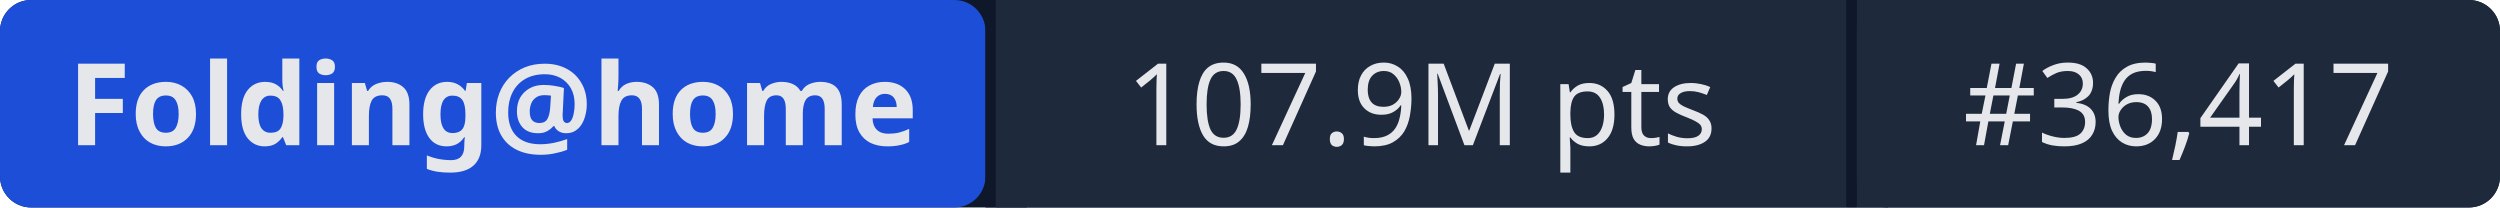
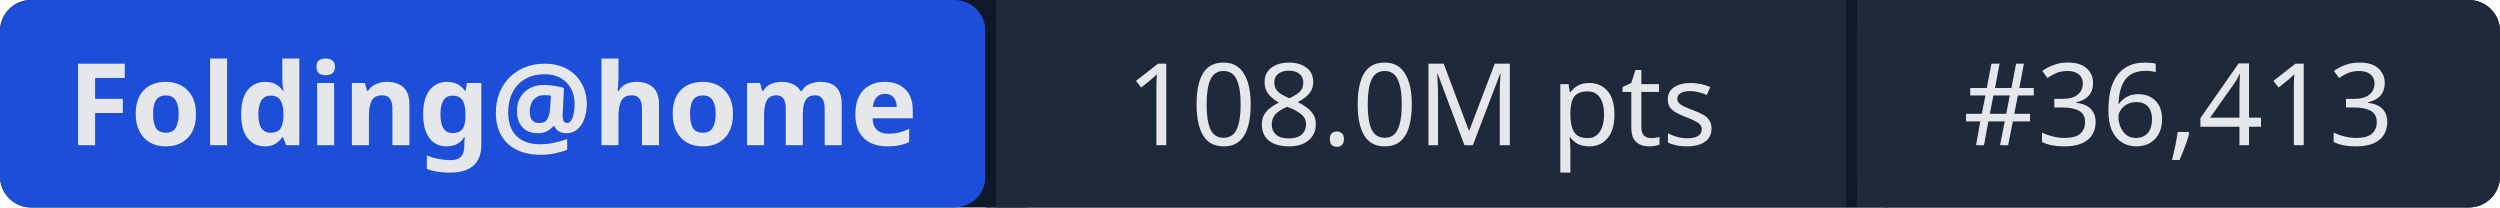
- <svg xmlns="http://www.w3.org/2000/svg" width="241" height="20" role="img" aria-label="Folding@home: 107.9M pts | #36,417">
+ <svg xmlns="http://www.w3.org/2000/svg" width="241" height="20" role="img" aria-label="Folding@home: 108.0M pts | #36,413">
  <rect width="241" height="20" rx="3" fill="#0f172a" />
  <rect x="0" width="95" height="20" rx="3" fill="#1d4ed8" />
  <rect x="95" width="1" height="20" fill="#0f172a" />
  <rect x="96" width="82" height="20" fill="#1e293b" />
  <rect x="178" width="1" height="20" fill="#0f172a" />
  <rect x="179" width="62" height="20" rx="3" fill="#1e293b" />
  <rect x="96" width="3" height="20" fill="#1e293b" />
  <rect x="179" width="3" height="20" fill="#1e293b" />
  <g fill="#e5e7eb" font-family="system-ui,sans-serif" font-size="11" text-anchor="middle">
    <text x="47.5" y="14" font-weight="600">Folding@home</text>
-     <text x="137" y="14">107.9M pts</text>
-     <text x="210" y="14">#36,417</text>
+     <text x="137" y="14">108.0M pts</text>
+     <text x="210" y="14">#36,413</text>
  </g>
</svg>
